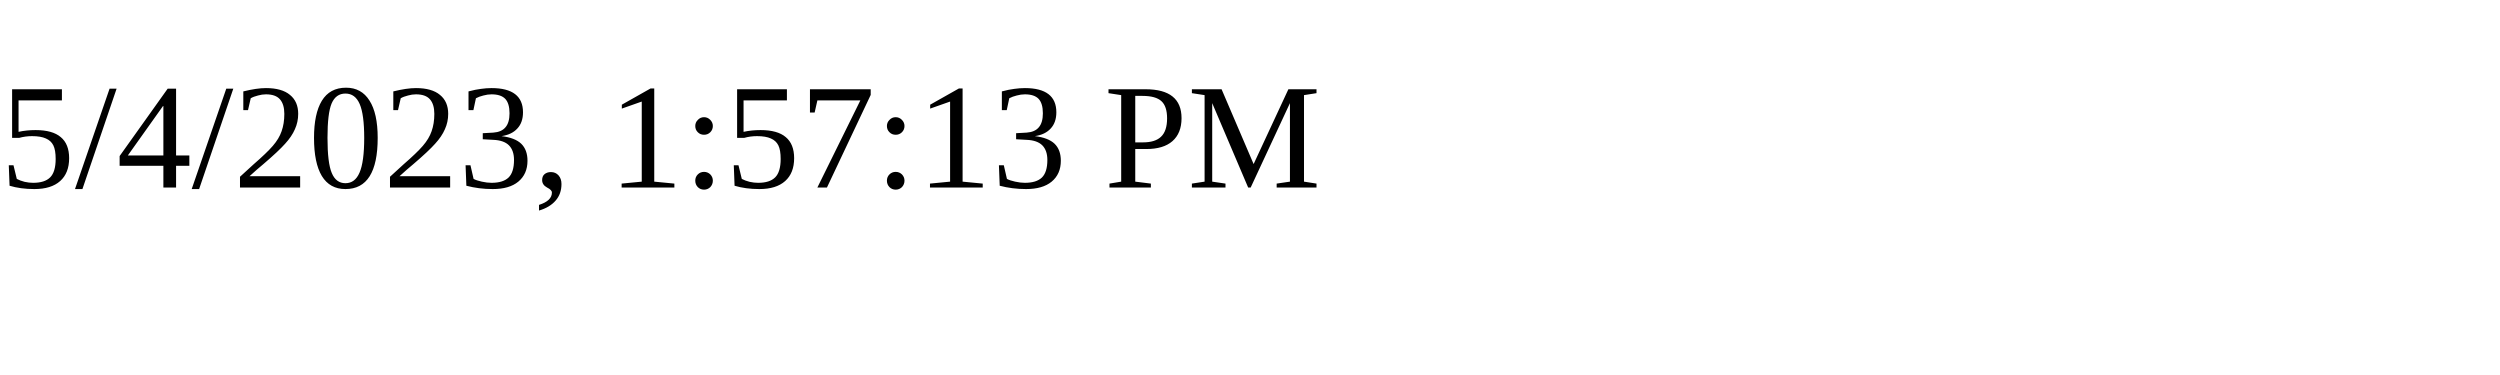
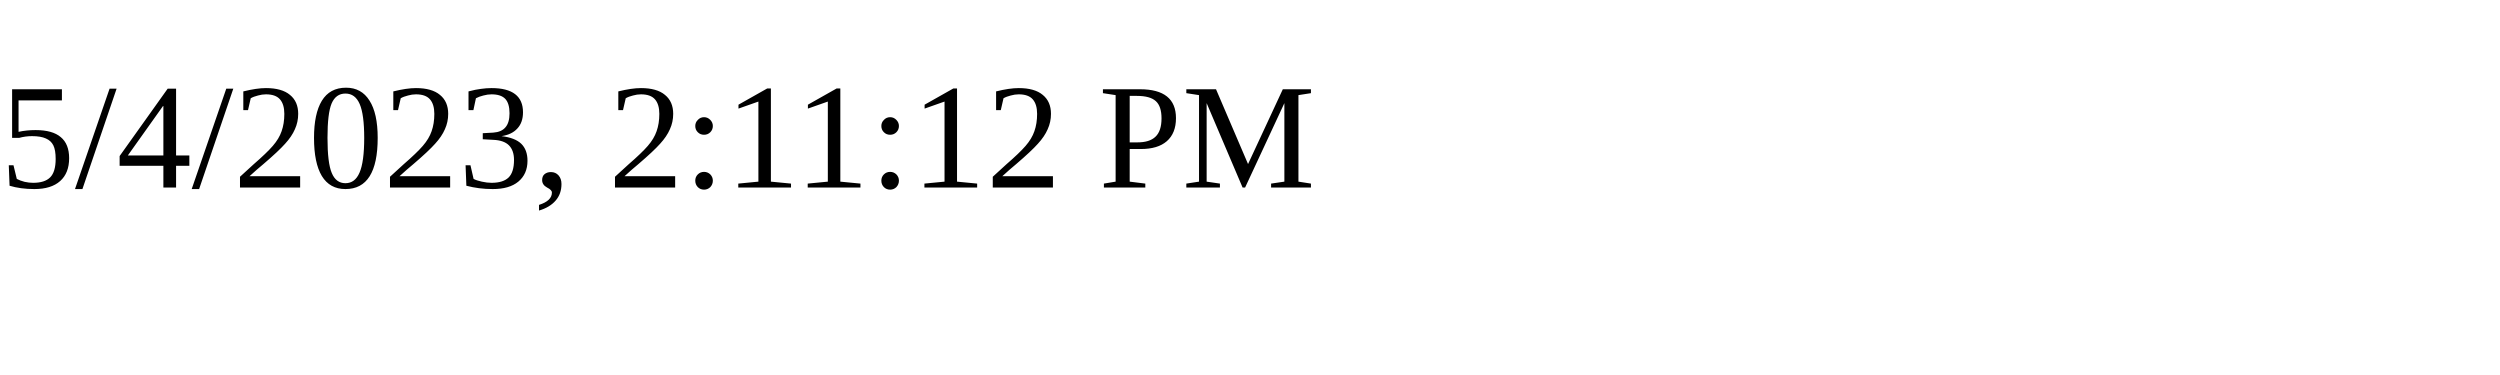
<svg xmlns="http://www.w3.org/2000/svg" height="30" width="200">
-   <text x="0" y="15">5/4/2023, 1:57:13 PM</text>
+   <text x="0" y="15">5/4/2023, 2:11:12 PM</text>
</svg>
